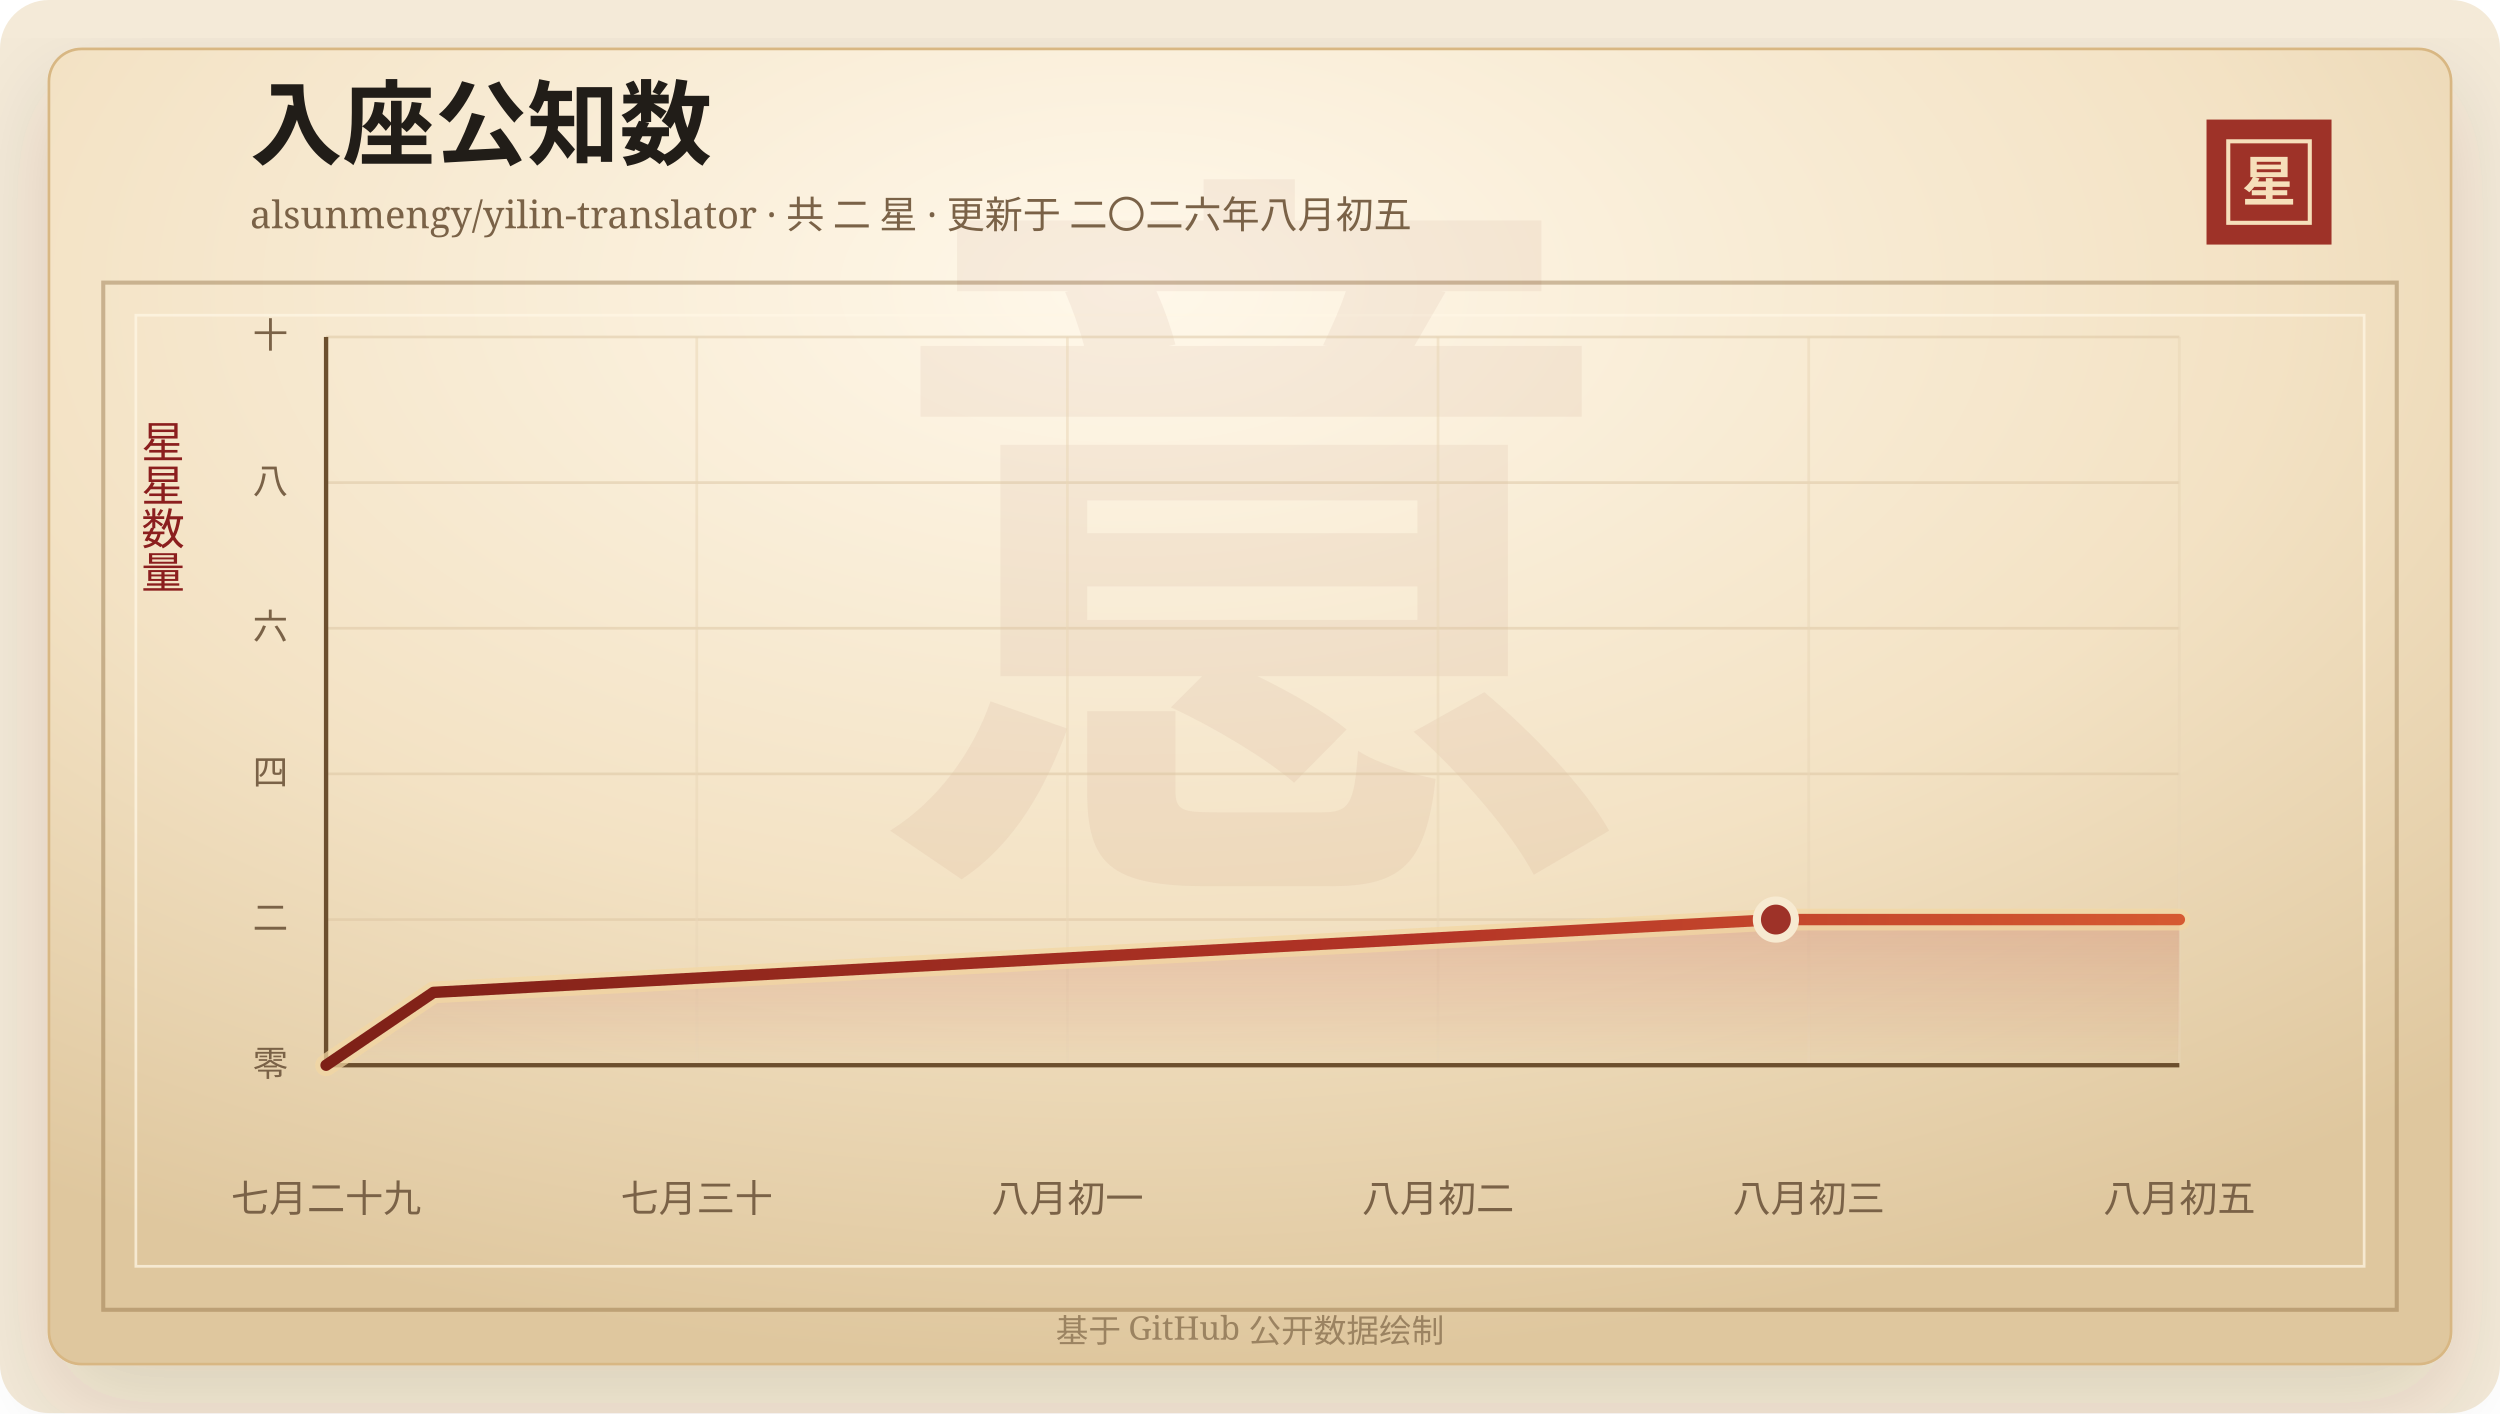
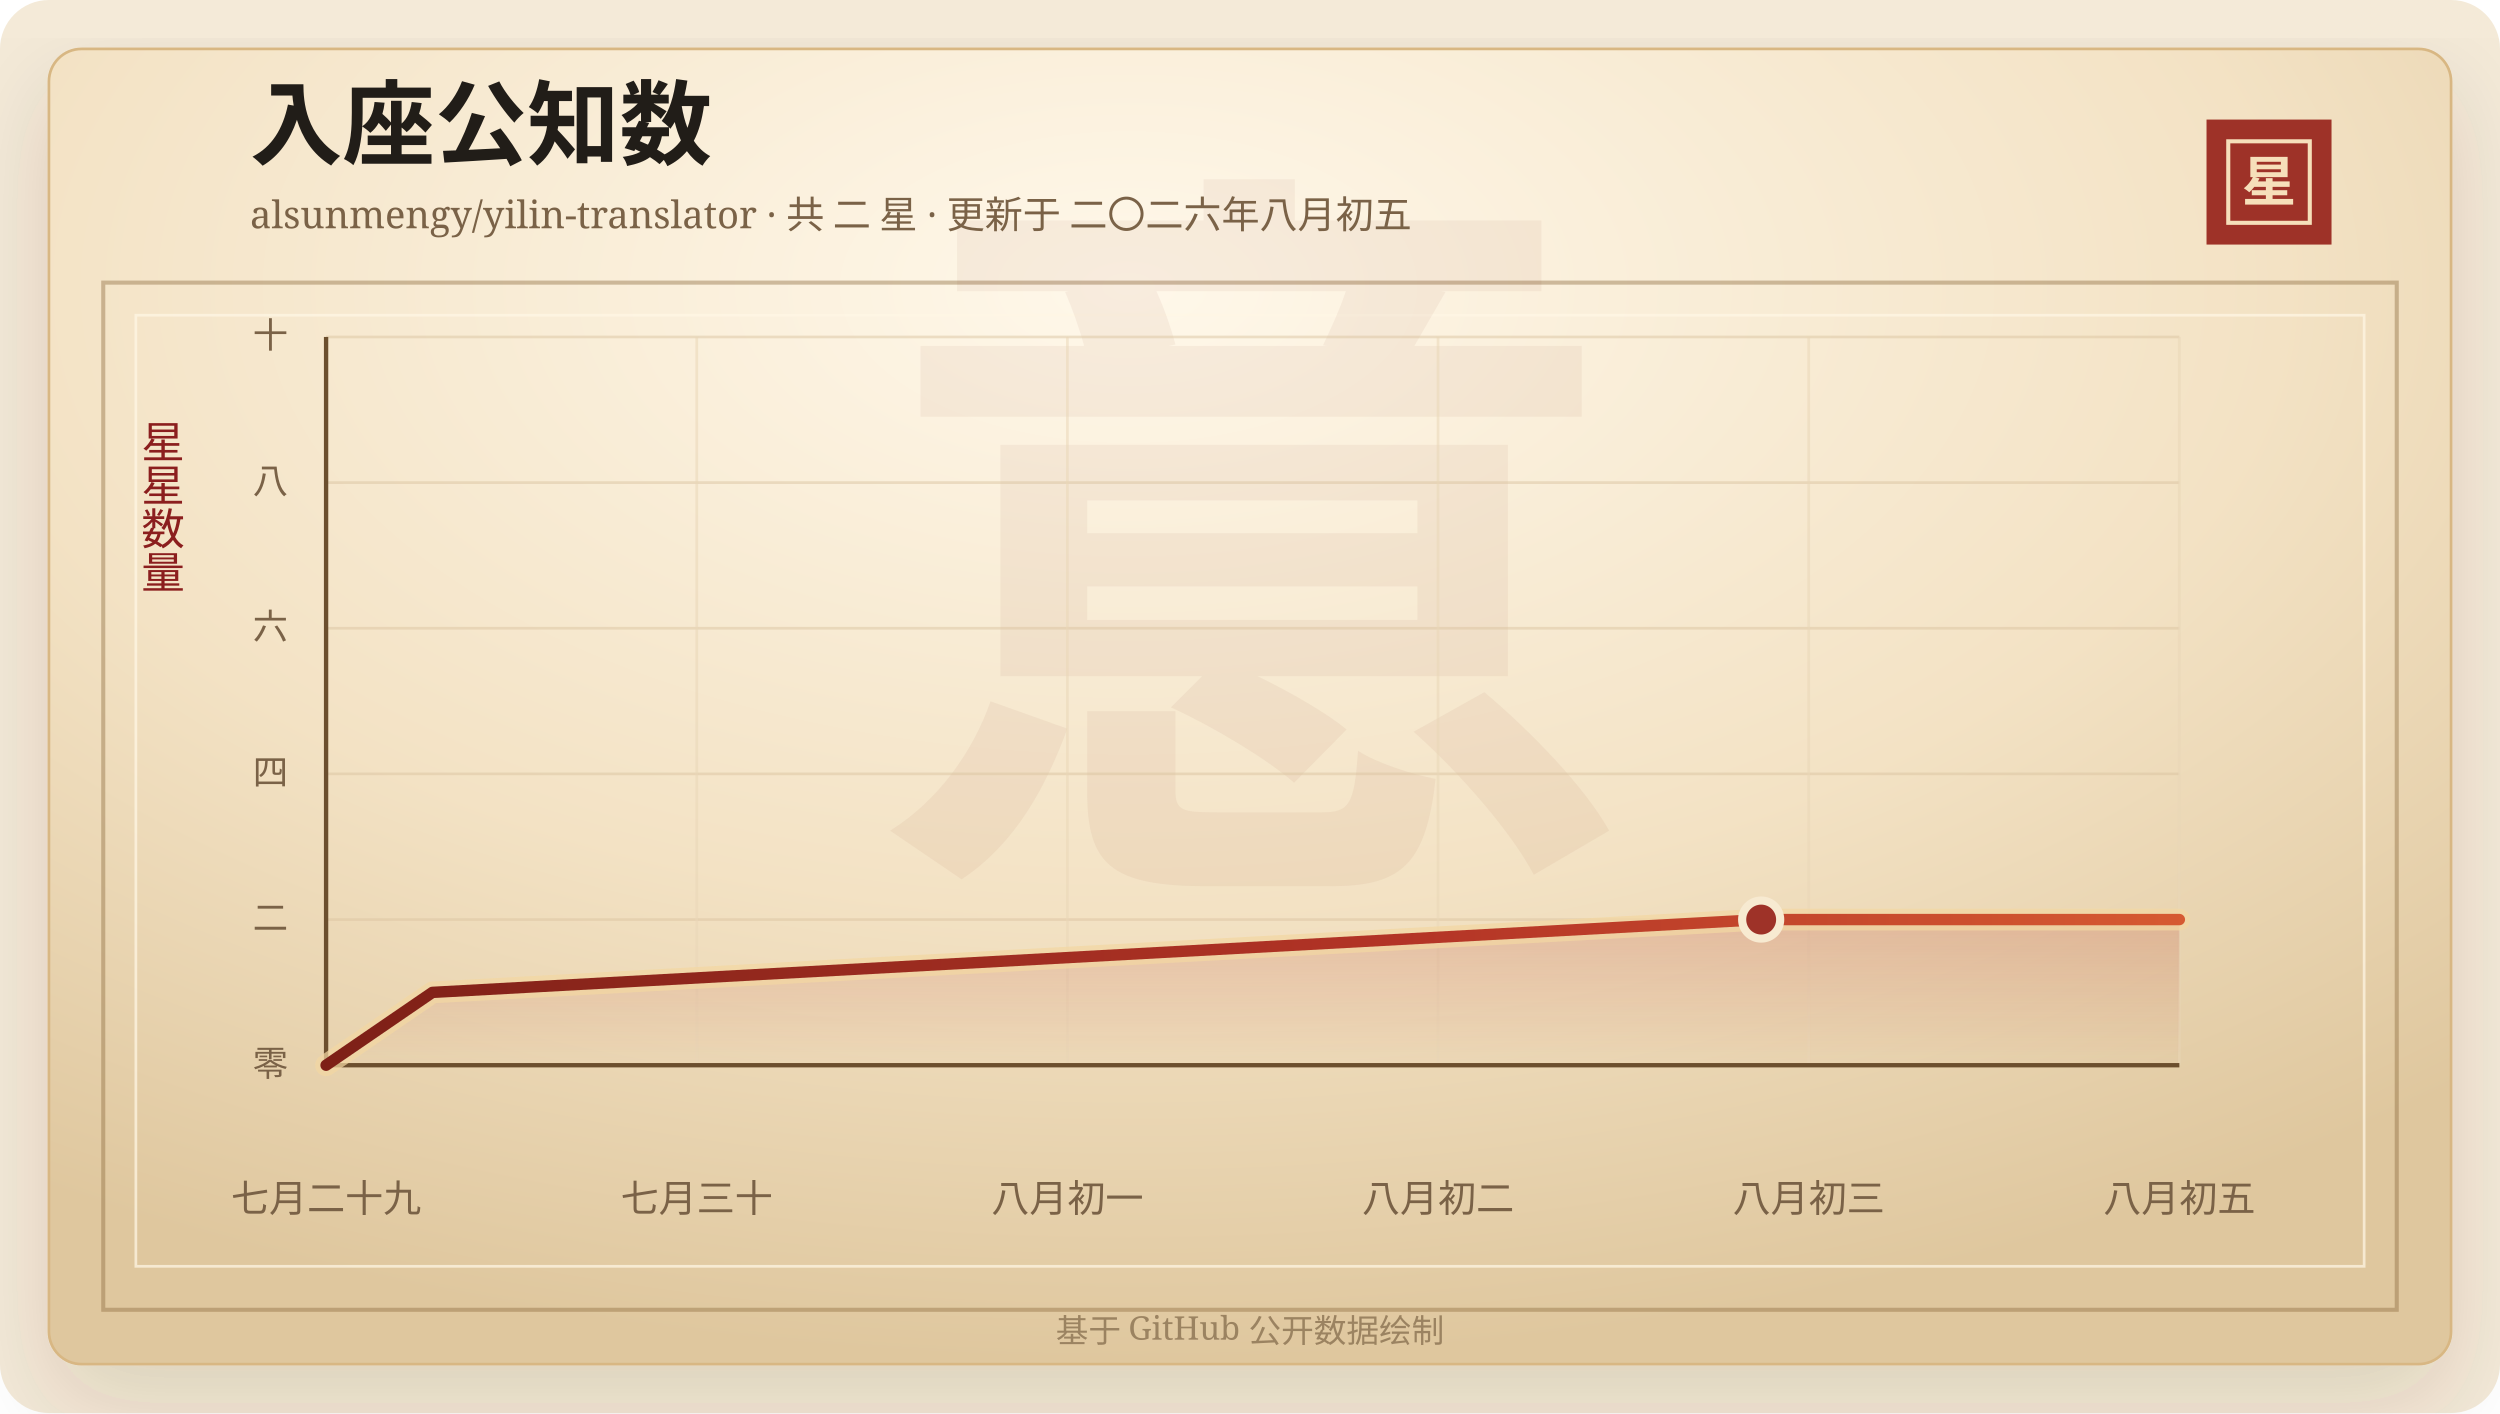
<svg xmlns="http://www.w3.org/2000/svg" width="920" height="520" viewBox="0 0 920 520" role="img" aria-labelledby="title desc">
  <defs>
    <linearGradient id="line" x1="0" x2="1" y1="0" y2="0">
      <stop offset="0%" stop-color="#7d2017" />
      <stop offset="58%" stop-color="#b33426" />
      <stop offset="100%" stop-color="#d65a32" />
    </linearGradient>
    <linearGradient id="area" x1="0" x2="0" y1="0" y2="1">
      <stop offset="0%" stop-color="#b33426" stop-opacity="0.2" />
      <stop offset="100%" stop-color="#b33426" stop-opacity="0" />
    </linearGradient>
    <radialGradient id="paper" cx="45%" cy="18%" r="82%">
      <stop offset="0%" stop-color="#fff8ea" />
      <stop offset="58%" stop-color="#f3e2c4" />
      <stop offset="100%" stop-color="#dfc79e" />
    </radialGradient>
    <filter id="shadow" x="-20%" y="-20%" width="140%" height="140%">
      <feDropShadow dx="0" dy="14" stdDeviation="18" flood-color="#3b2a20" flood-opacity="0.14" />
    </filter>
  </defs>
  <rect width="920" height="520" rx="18" fill="#f4ead8" />
  <rect x="18" y="18" width="884" height="484" rx="12" fill="url(#paper)" stroke="#d8b783" filter="url(#shadow)" />
  <rect x="38" y="104" width="844" height="378" fill="none" stroke="#8c6b3f" stroke-opacity="0.42" stroke-width="1.5" />
  <rect x="50" y="116" width="820" height="350" fill="none" stroke="#fff7e5" stroke-opacity="0.72" />
  <text x="460" y="304" text-anchor="middle" fill="#8c342a" fill-opacity="0.06" font-family="Songti SC, STSong, SimSun, serif" font-size="280" font-weight="700">意</text>
  <text x="92" y="58" fill="#211d18" font-family="Songti SC, STSong, SimSun, serif" font-size="34" font-weight="700">入座公知数</text>
  <text x="92" y="84" fill="#7a6247" font-family="Songti SC, STSong, SimSun, serif" font-size="14.0">alsunmengy/yilin-translator · 共 二 星 · 更新于 二〇二六年八月初五</text>
  <rect x="812" y="44" width="46" height="46" fill="#9e3228" />
  <rect x="820" y="52" width="30" height="30" fill="none" stroke="#f6dfba" stroke-width="1.5" />
  <text x="835" y="74" text-anchor="middle" fill="#f6dfba" font-family="Songti SC, STSong, SimSun, serif" font-size="20" font-weight="700">星</text>
  <text x="60" y="166" text-anchor="middle" fill="#8b1e1e" font-family="Songti SC, STSong, SimSun, serif" font-size="16" writing-mode="vertical-rl">星星数量</text>
  <line x1="120" y1="392.00" x2="802" y2="392.00" stroke="#d9c29e" stroke-opacity="0.48" />
  <text x="106" y="396.00" text-anchor="end" fill="#7a6247" font-family="Songti SC, STSong, SimSun, serif" font-size="13">零</text>
  <line x1="120" y1="338.40" x2="802" y2="338.40" stroke="#d9c29e" stroke-opacity="0.48" />
  <text x="106" y="342.40" text-anchor="end" fill="#7a6247" font-family="Songti SC, STSong, SimSun, serif" font-size="13">二</text>
  <line x1="120" y1="284.80" x2="802" y2="284.80" stroke="#d9c29e" stroke-opacity="0.48" />
  <text x="106" y="288.80" text-anchor="end" fill="#7a6247" font-family="Songti SC, STSong, SimSun, serif" font-size="13">四</text>
  <line x1="120" y1="231.20" x2="802" y2="231.20" stroke="#d9c29e" stroke-opacity="0.48" />
  <text x="106" y="235.20" text-anchor="end" fill="#7a6247" font-family="Songti SC, STSong, SimSun, serif" font-size="13">六</text>
  <line x1="120" y1="177.60" x2="802" y2="177.60" stroke="#d9c29e" stroke-opacity="0.48" />
  <text x="106" y="181.60" text-anchor="end" fill="#7a6247" font-family="Songti SC, STSong, SimSun, serif" font-size="13">八</text>
  <line x1="120" y1="124.00" x2="802" y2="124.00" stroke="#d9c29e" stroke-opacity="0.48" />
  <text x="106" y="128.00" text-anchor="end" fill="#7a6247" font-family="Songti SC, STSong, SimSun, serif" font-size="13">十</text>
  <line x1="120.00" y1="124" x2="120.00" y2="392" stroke="#ead6b7" stroke-opacity="0.54" />
  <text x="120.00" y="446" text-anchor="middle" fill="#7a6247" font-family="Songti SC, STSong, SimSun, serif" font-size="14">七月二十九</text>
  <line x1="256.40" y1="124" x2="256.40" y2="392" stroke="#ead6b7" stroke-opacity="0.54" />
  <text x="256.40" y="446" text-anchor="middle" fill="#7a6247" font-family="Songti SC, STSong, SimSun, serif" font-size="14">七月三十</text>
  <line x1="392.80" y1="124" x2="392.80" y2="392" stroke="#ead6b7" stroke-opacity="0.54" />
  <text x="392.80" y="446" text-anchor="middle" fill="#7a6247" font-family="Songti SC, STSong, SimSun, serif" font-size="14">八月初一</text>
  <line x1="529.20" y1="124" x2="529.20" y2="392" stroke="#ead6b7" stroke-opacity="0.54" />
  <text x="529.20" y="446" text-anchor="middle" fill="#7a6247" font-family="Songti SC, STSong, SimSun, serif" font-size="14">八月初二</text>
  <line x1="665.60" y1="124" x2="665.60" y2="392" stroke="#ead6b7" stroke-opacity="0.54" />
  <text x="665.60" y="446" text-anchor="middle" fill="#7a6247" font-family="Songti SC, STSong, SimSun, serif" font-size="14">八月初三</text>
  <line x1="802.00" y1="124" x2="802.00" y2="392" stroke="#ead6b7" stroke-opacity="0.54" />
  <text x="802.00" y="446" text-anchor="middle" fill="#7a6247" font-family="Songti SC, STSong, SimSun, serif" font-size="14">八月初五</text>
  <line x1="120" y1="392" x2="802" y2="392" stroke="#6c4f2e" stroke-width="1.6" />
  <line x1="120" y1="124" x2="120" y2="392" stroke="#6c4f2e" stroke-width="1.6" />
-   <polygon points="120.00,392.00 120.00,392.00 159.52,365.20 653.53,338.40 802.00,338.40 802.00,392.00" fill="url(#area)" />
-   <polyline points="120.00,392.00 159.52,365.20 653.53,338.40 802.00,338.40" fill="none" stroke="#f3d7a2" stroke-width="8" stroke-linecap="round" stroke-linejoin="round" opacity="0.72" />
-   <polyline points="120.00,392.00 159.52,365.20 653.53,338.40 802.00,338.40" fill="none" stroke="url(#line)" stroke-width="4.2" stroke-linecap="round" stroke-linejoin="round" />
-   <circle cx="653.53" cy="338.40" r="7" fill="#9e3228" stroke="#f7ead1" stroke-width="3" />
+   <polygon points="120.00,392.00 120.00,392.00 159.12,365.20 648.11,338.40 802.00,338.40 802.00,392.00" fill="url(#area)" />
+   <polyline points="120.00,392.00 159.12,365.20 648.11,338.40 802.00,338.40" fill="none" stroke="#f3d7a2" stroke-width="8" stroke-linecap="round" stroke-linejoin="round" opacity="0.72" />
+   <polyline points="120.00,392.00 159.12,365.20 648.11,338.40 802.00,338.40" fill="none" stroke="url(#line)" stroke-width="4.2" stroke-linecap="round" stroke-linejoin="round" />
+   <circle cx="648.11" cy="338.40" r="7" fill="#9e3228" stroke="#f7ead1" stroke-width="3" />
  <text x="460" y="494" text-anchor="middle" fill="#9b8361" font-family="Songti SC, STSong, SimSun, serif" font-size="12">基于 GitHub 公开数据绘制</text>
</svg>
